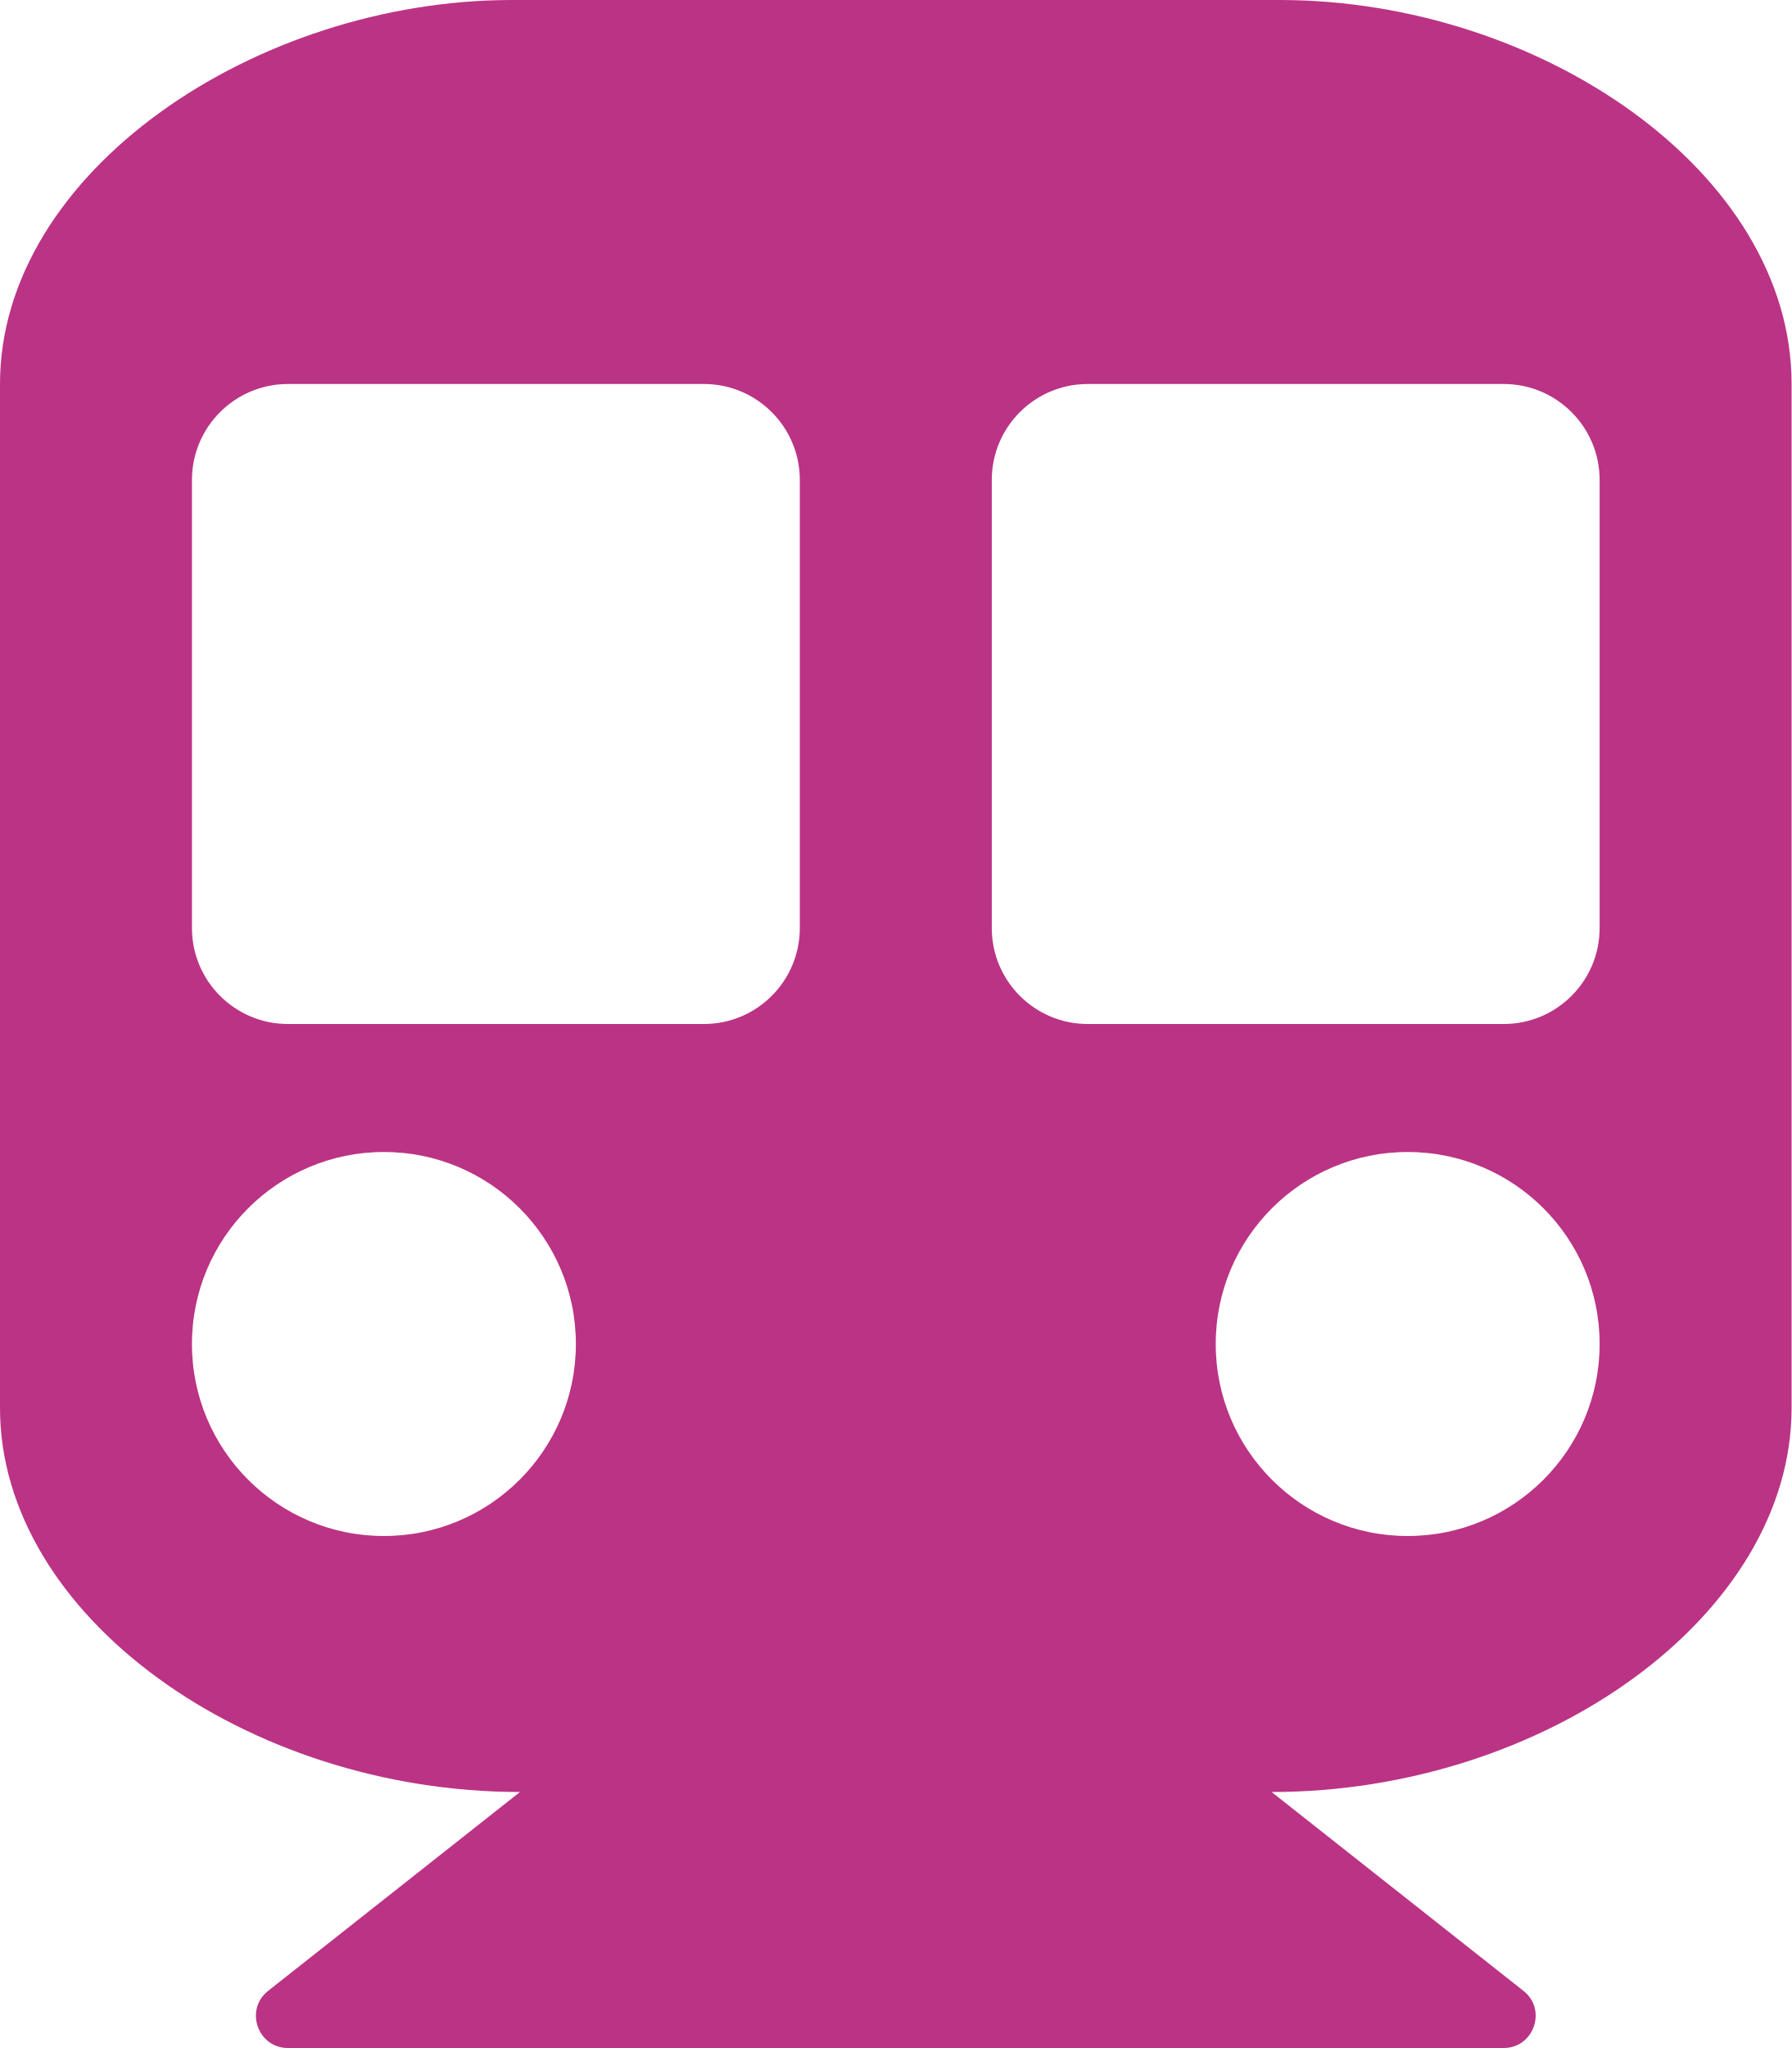
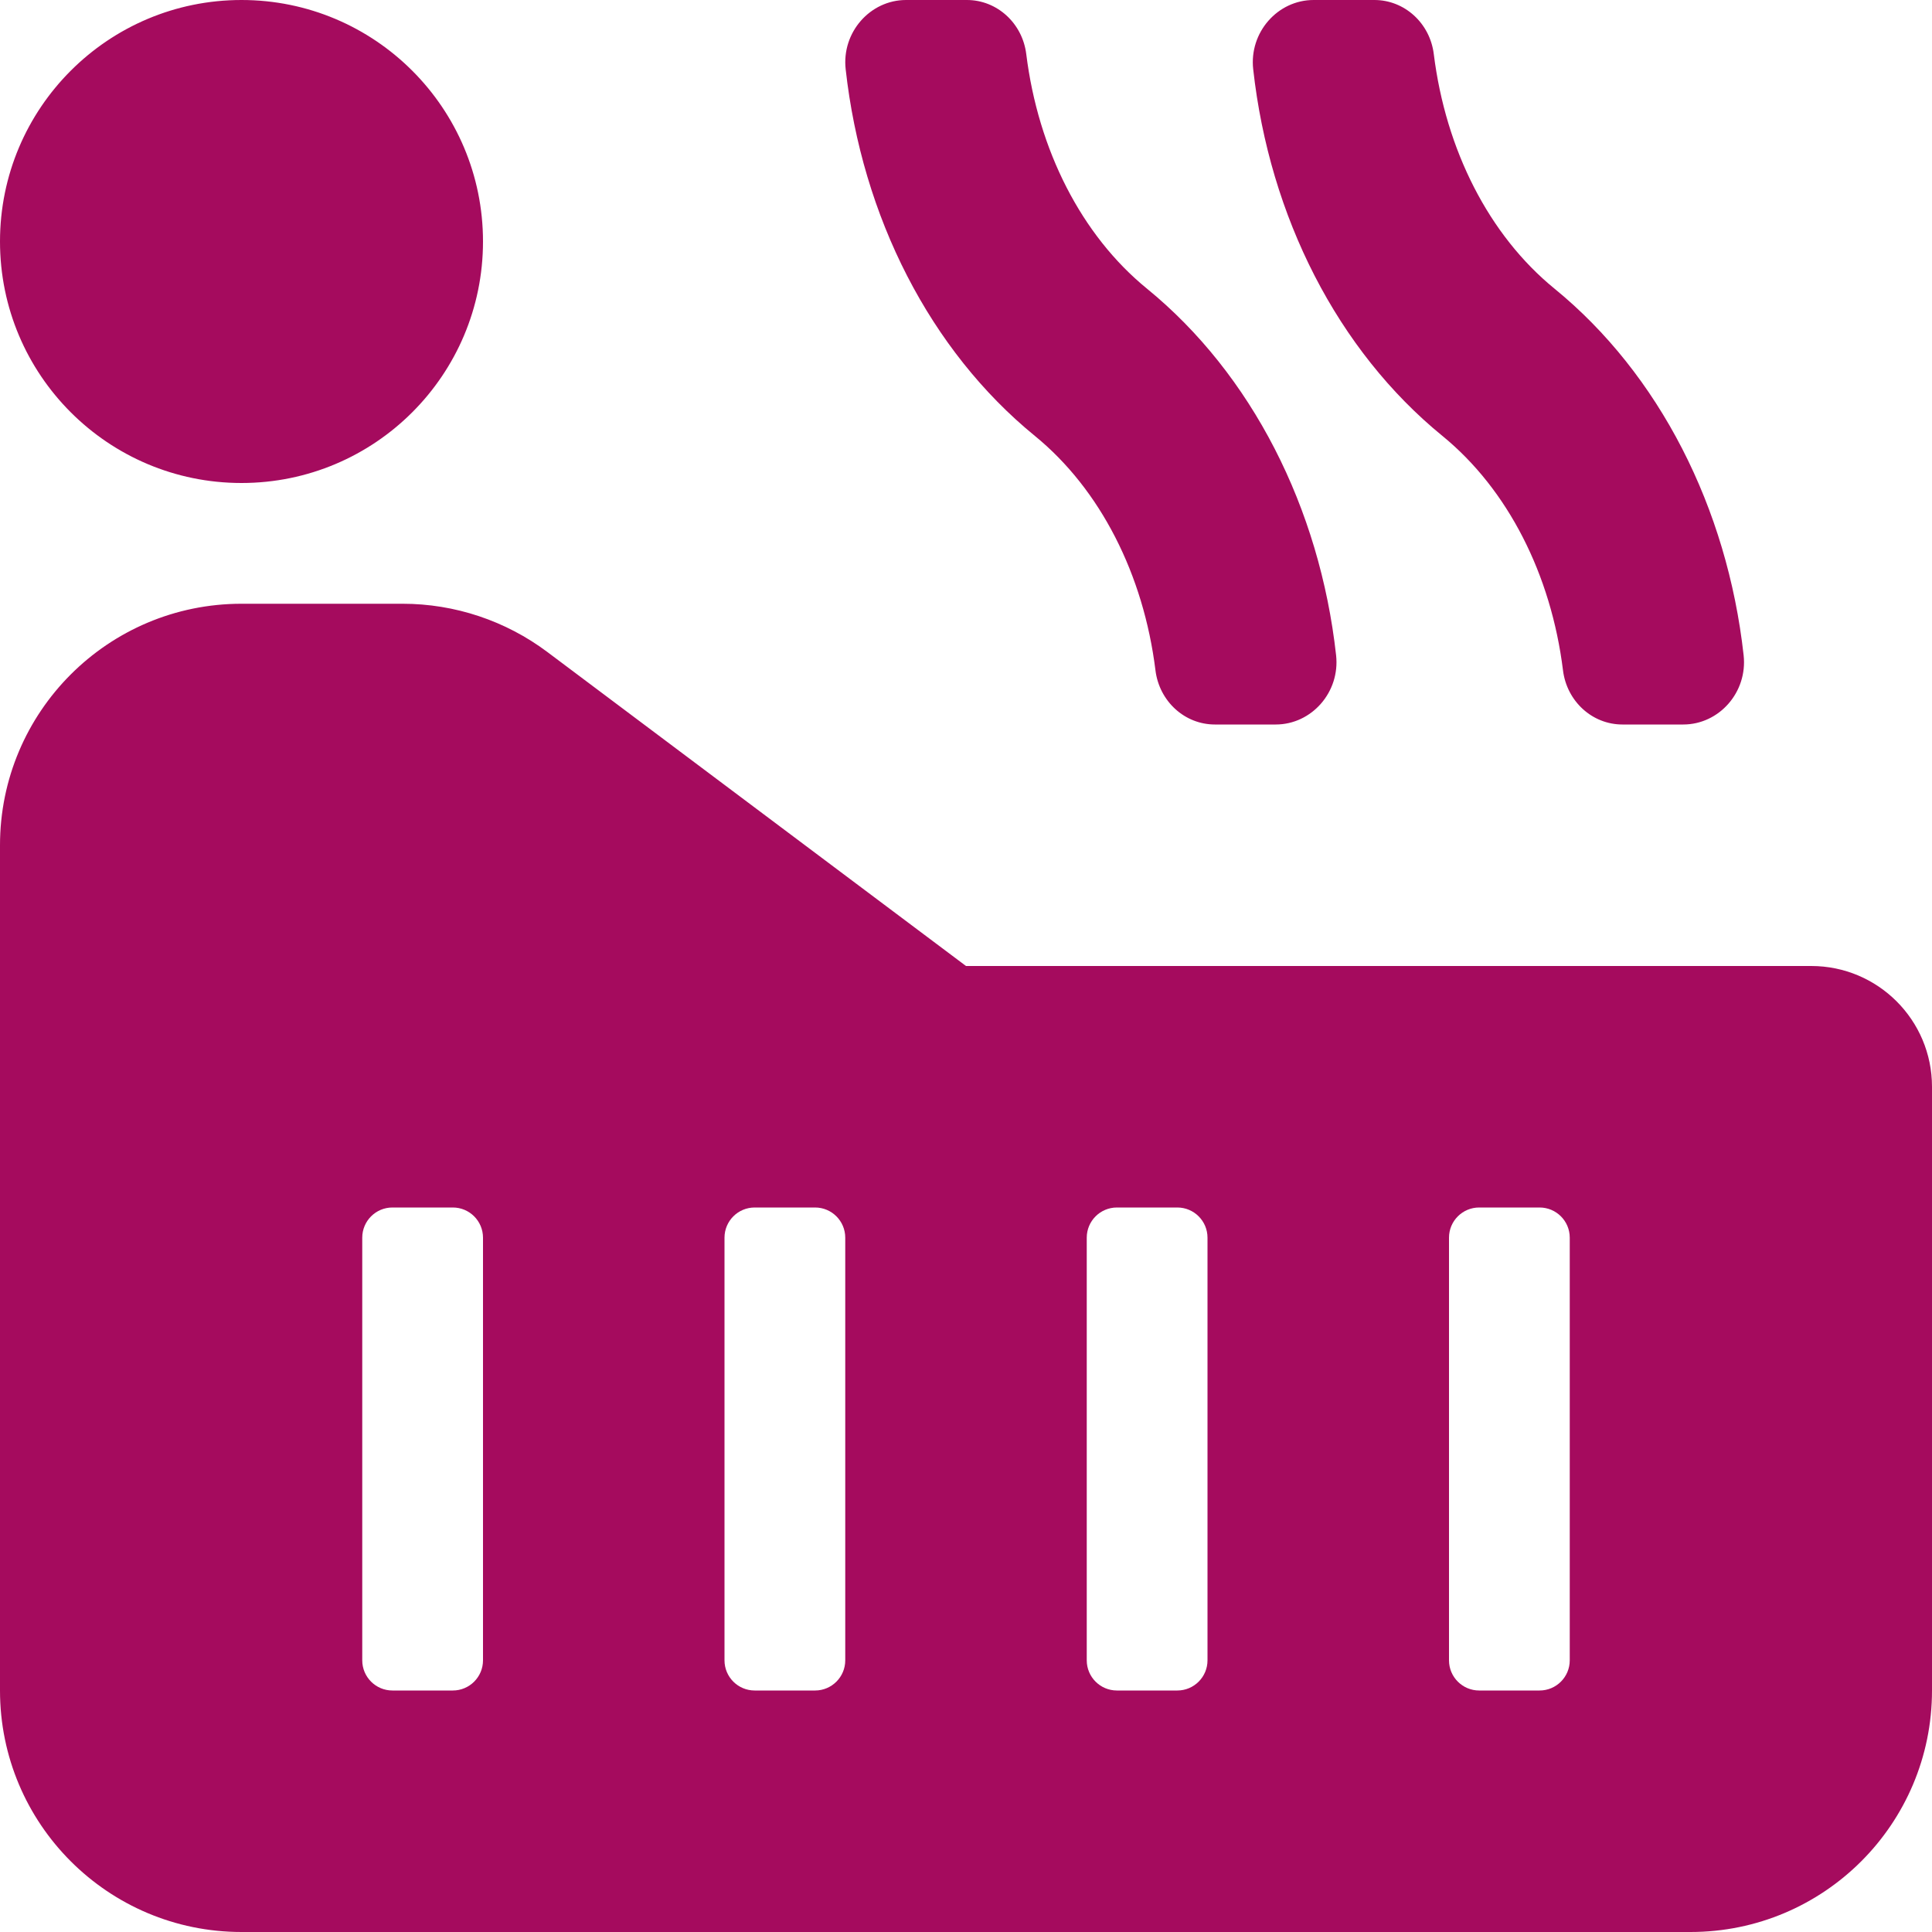
- <svg xmlns="http://www.w3.org/2000/svg" style="fill:#BB3385;" viewBox="0 0 448 512">
-   <path d="M448 96v256c0 51.815-61.624 96-130.022 96l62.98 49.721C386.905 502.417 383.562 512 376 512H72c-7.578 0-10.892-9.594-4.957-14.279L130.022 448C61.82 448 0 403.954 0 352V96C0 42.981 64 0 128 0h192c65 0 128 42.981 128 96zM200 232V120c0-13.255-10.745-24-24-24H72c-13.255 0-24 10.745-24 24v112c0 13.255 10.745 24 24 24h104c13.255 0 24-10.745 24-24zm200 0V120c0-13.255-10.745-24-24-24H272c-13.255 0-24 10.745-24 24v112c0 13.255 10.745 24 24 24h104c13.255 0 24-10.745 24-24zm-48 56c-26.51 0-48 21.49-48 48s21.49 48 48 48 48-21.49 48-48-21.49-48-48-48zm-256 0c-26.51 0-48 21.49-48 48s21.49 48 48 48 48-21.49 48-48-21.49-48-48-48z" />
+ <svg xmlns="http://www.w3.org/2000/svg" style="fill:#A50B5E;" viewBox="0 0 512 512">
+   <path d="M414.21 177.65c1.02 8.21 7.75 14.35 15.75 14.35h16.12c9.51 0 17.08-8.57 16-18.35-4.34-39.11-22.4-74.53-50.13-97.16-17.37-14.17-28.82-36.75-31.98-62.15C378.96 6.14 372.22 0 364.23 0h-16.12c-9.51 0-17.09 8.57-16 18.35 4.34 39.11 22.4 74.53 50.13 97.16 17.36 14.17 28.82 36.75 31.97 62.14zm-108 0c1.02 8.21 7.75 14.35 15.75 14.35h16.12c9.51 0 17.08-8.57 16-18.35-4.34-39.11-22.4-74.53-50.13-97.16-17.37-14.17-28.82-36.75-31.98-62.15C270.96 6.14 264.22 0 256.23 0h-16.12c-9.51 0-17.09 8.57-16 18.35 4.34 39.11 22.4 74.53 50.13 97.16 17.36 14.17 28.82 36.75 31.97 62.14zM480 256H256l-110.93-83.2a63.99 63.99 0 0 0-38.4-12.8H64c-35.35 0-64 28.65-64 64v224c0 35.35 28.65 64 64 64h384c35.35 0 64-28.65 64-64V288c0-17.67-14.33-32-32-32zM128 440c0 4.42-3.58 8-8 8h-16c-4.42 0-8-3.58-8-8V328c0-4.42 3.58-8 8-8h16c4.42 0 8 3.58 8 8v112zm96 0c0 4.42-3.58 8-8 8h-16c-4.42 0-8-3.58-8-8V328c0-4.42 3.58-8 8-8h16c4.42 0 8 3.58 8 8v112zm96 0c0 4.42-3.58 8-8 8h-16c-4.42 0-8-3.58-8-8V328c0-4.42 3.58-8 8-8h16c4.42 0 8 3.58 8 8v112zm96 0c0 4.42-3.58 8-8 8h-16c-4.42 0-8-3.58-8-8V328c0-4.42 3.58-8 8-8h16c4.42 0 8 3.58 8 8v112zM64 128c35.35 0 64-28.65 64-64S99.35 0 64 0 0 28.65 0 64s28.65 64 64 64z" />
</svg>
